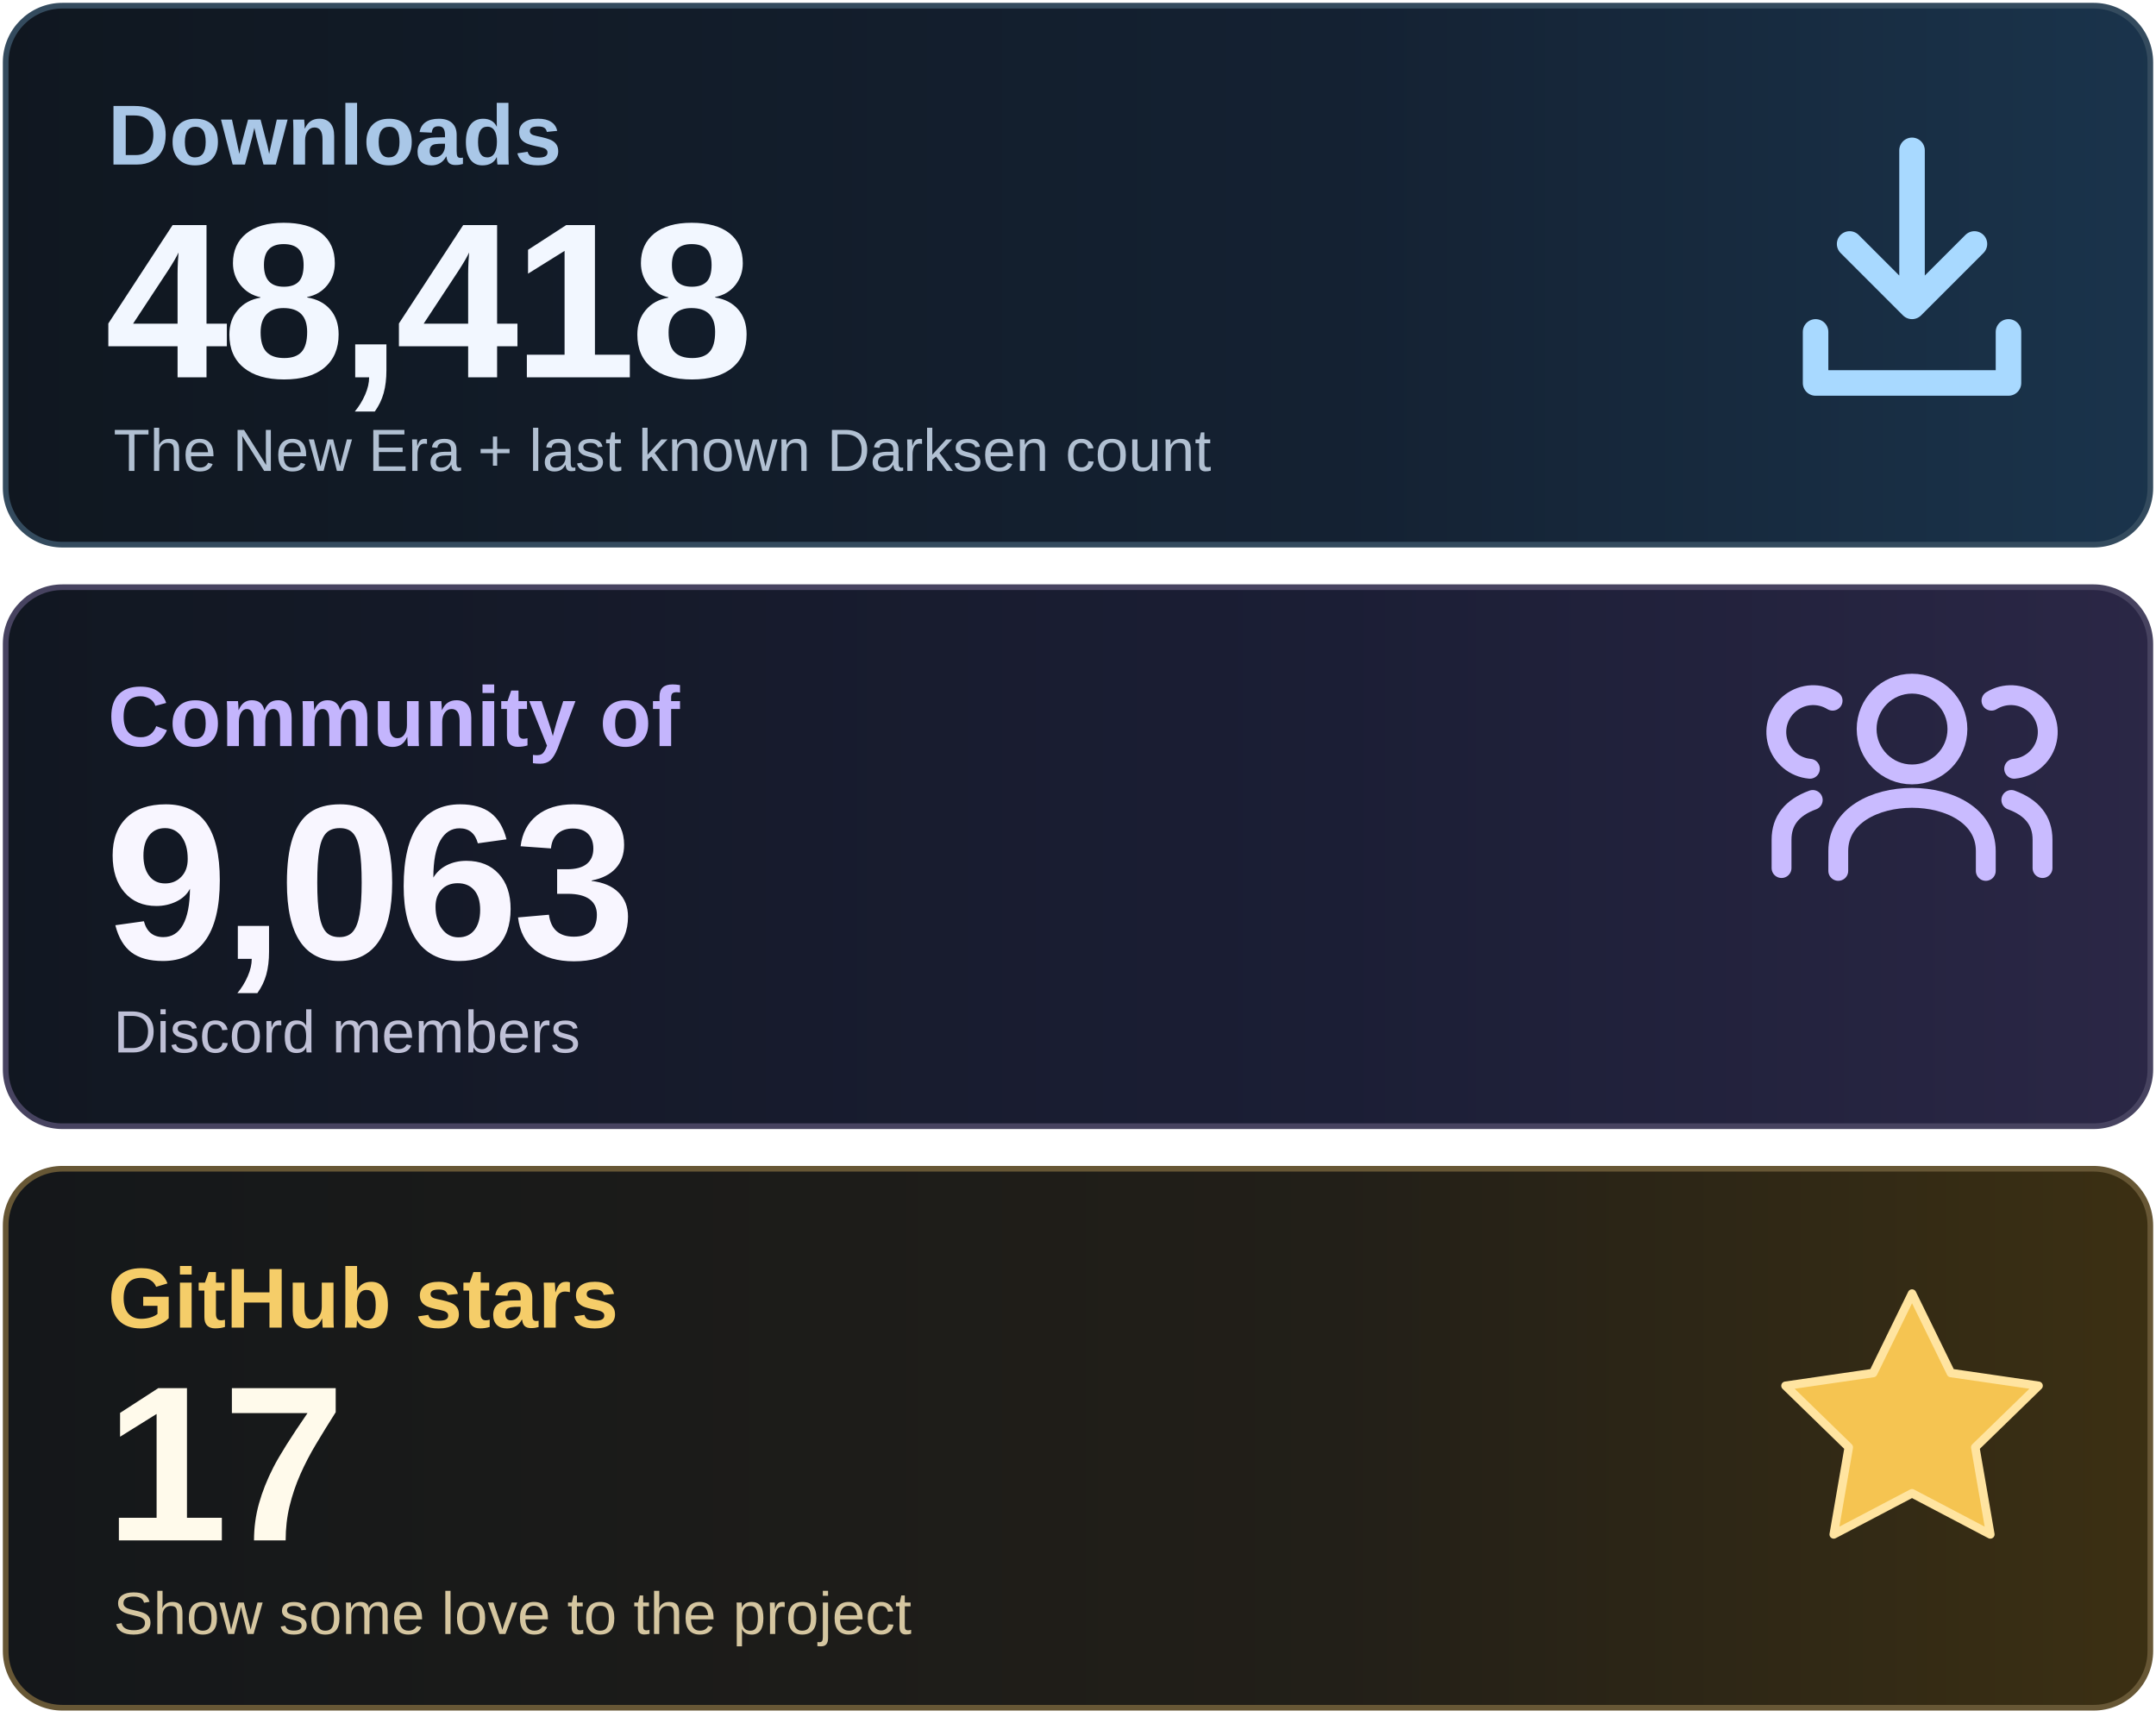
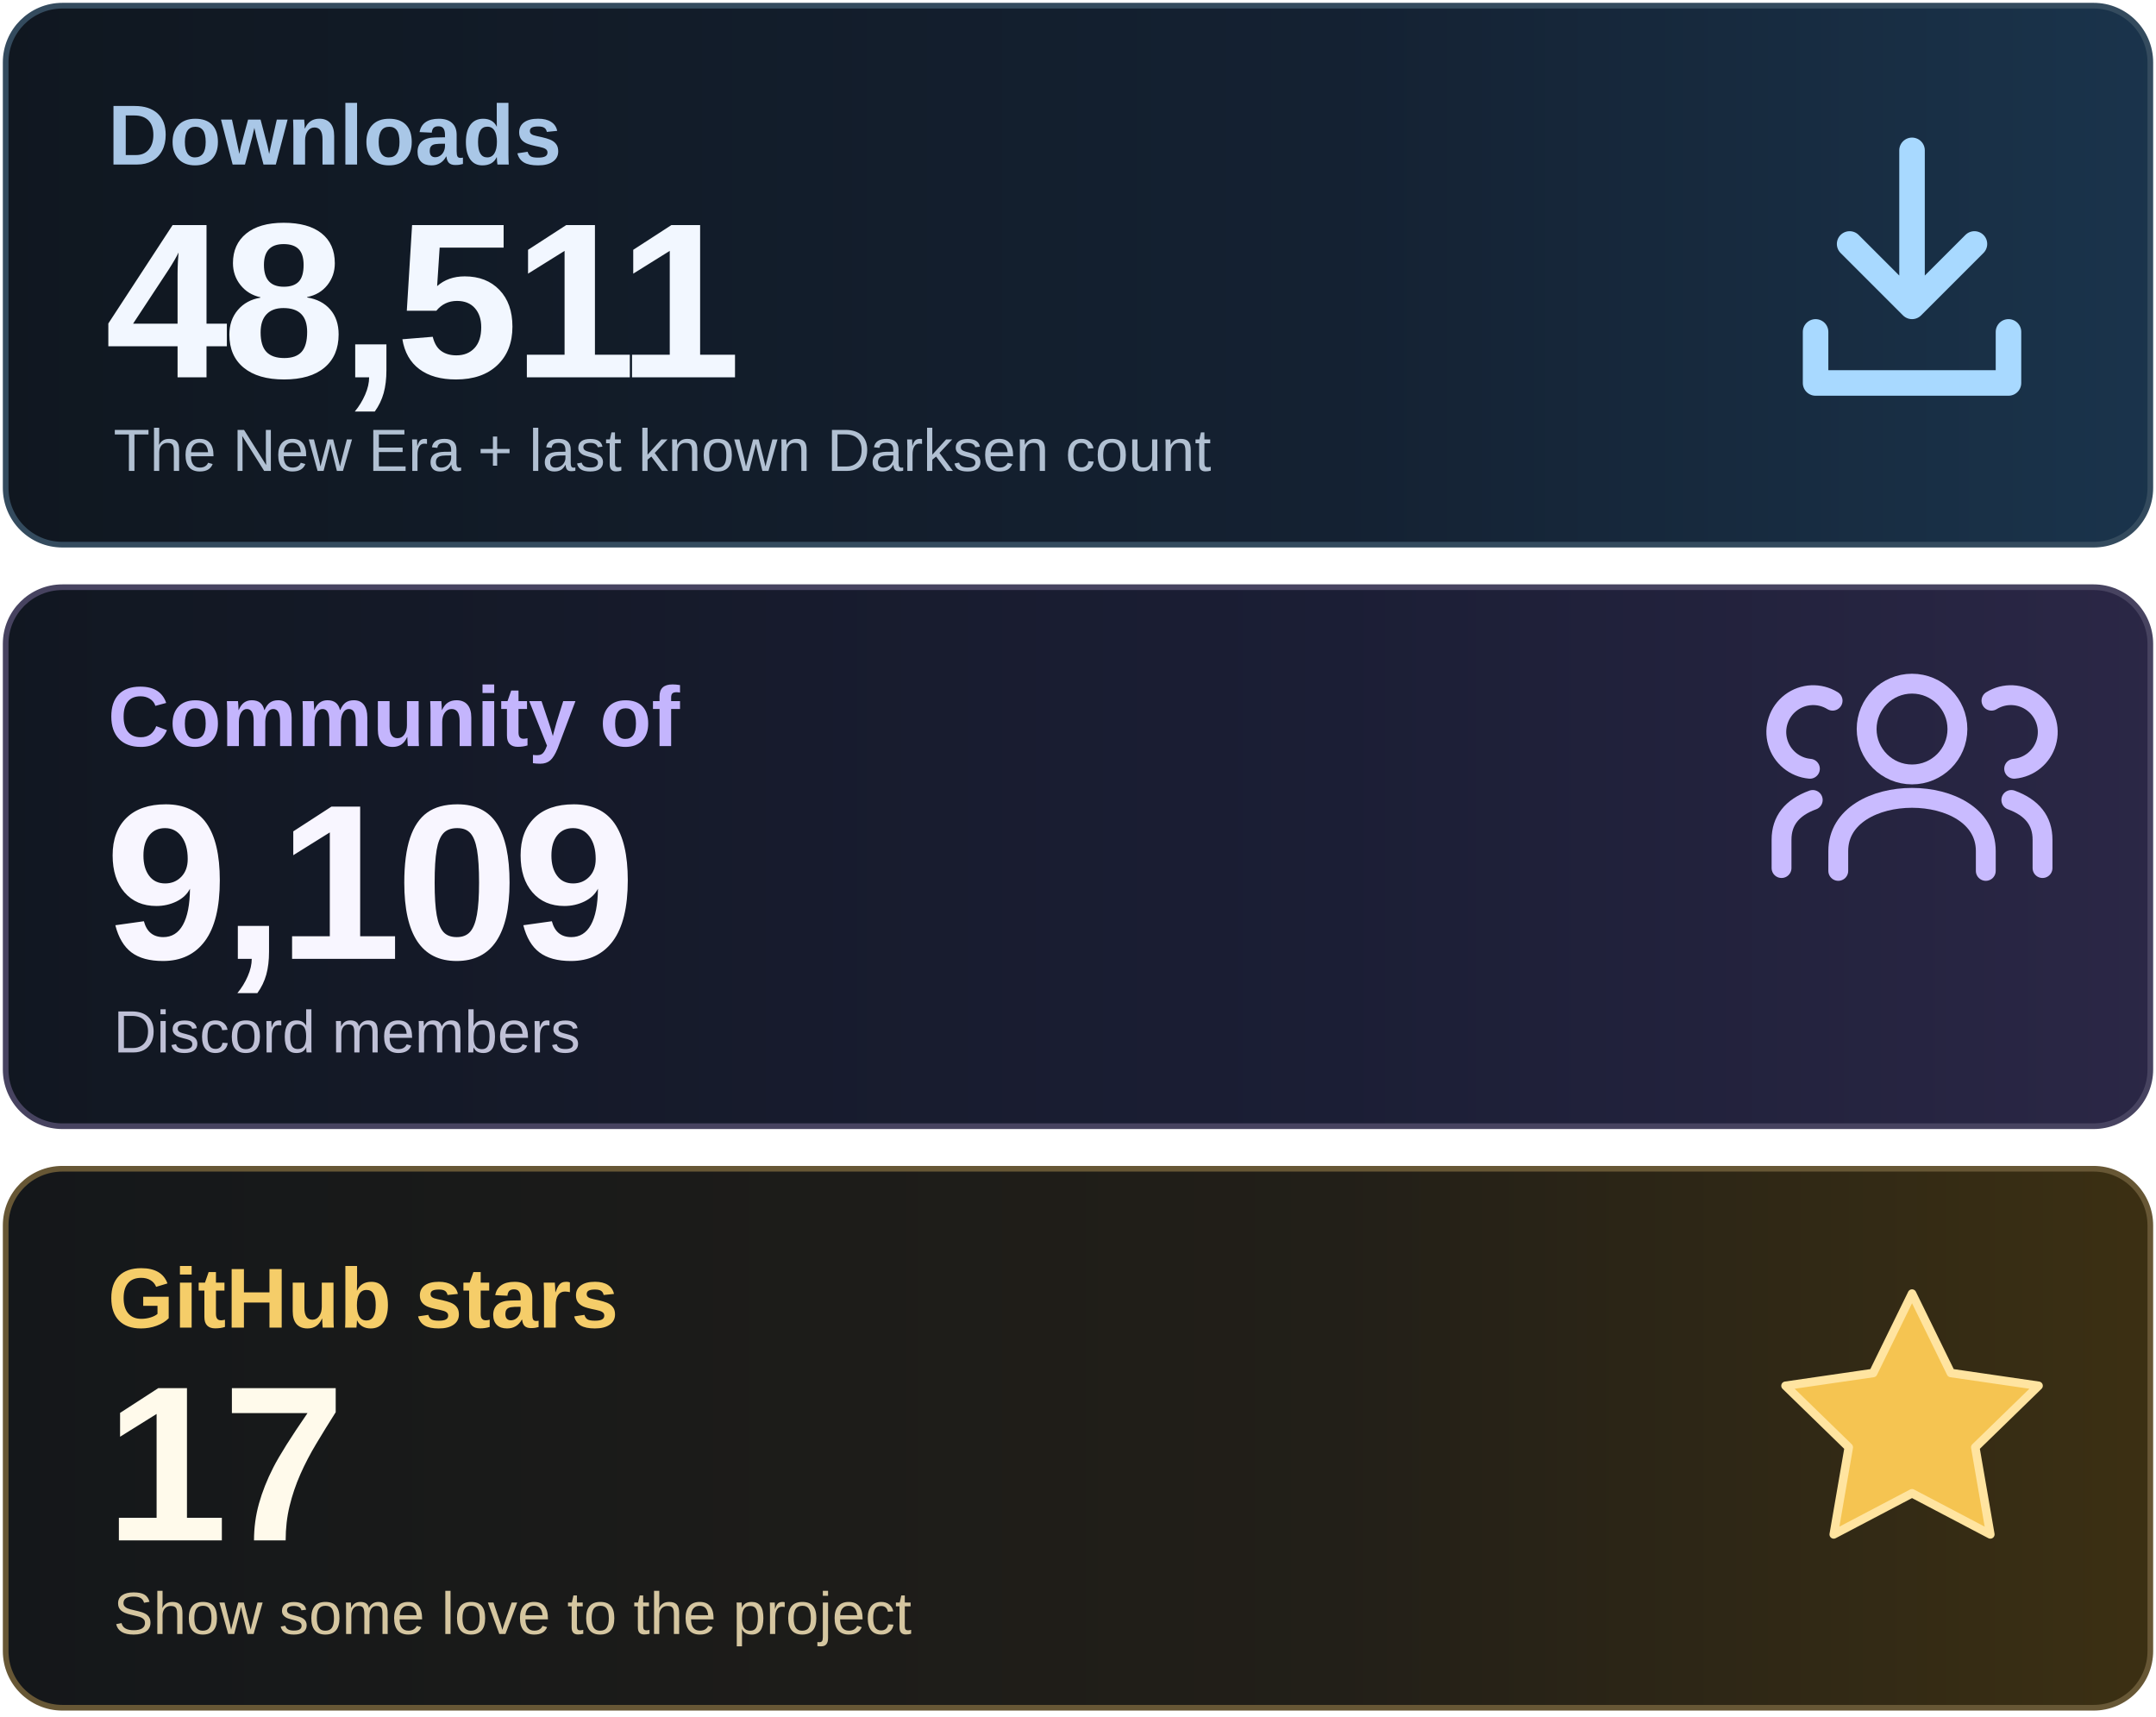
<svg xmlns="http://www.w3.org/2000/svg" width="760" height="605" viewBox="0 0 760 605" role="img" aria-labelledby="title desc">
  <defs>
    <linearGradient id="downloads" x1="0" y1="0" x2="1" y2="0">
      <stop stop-color="#101720" />
      <stop offset=".62" stop-color="#142132" />
      <stop offset="1" stop-color="#1A344C" />
    </linearGradient>
    <linearGradient id="community" x1="0" y1="0" x2="1" y2="0">
      <stop stop-color="#111721" />
      <stop offset=".62" stop-color="#1B1E35" />
      <stop offset="1" stop-color="#2B2746" />
    </linearGradient>
    <linearGradient id="stars" x1="0" y1="0" x2="1" y2="0">
      <stop stop-color="#14171A" />
      <stop offset=".62" stop-color="#221F18" />
      <stop offset="1" stop-color="#3C3013" />
    </linearGradient>
  </defs>
  <rect x="2" y="2" width="756" height="190" rx="20" fill="url(#downloads)" stroke="#344B5E" stroke-width="2" />
  <rect x="2" y="207" width="756" height="190" rx="20" fill="url(#community)" stroke="#474360" stroke-width="2" />
  <rect x="2" y="412" width="756" height="190" rx="20" fill="url(#stars)" stroke="#675735" stroke-width="2" />
  <g font-family="Arial, Helvetica, sans-serif">
    <text x="38" y="58" font-size="30" font-weight="600" fill="#A9C7E7">Downloads</text>
-     <text x="37" y="133" font-size="78" font-weight="700" letter-spacing="-2" fill="#F2F7FF">48,418</text>
+     <text x="37" y="133" font-size="78" font-weight="700" letter-spacing="-2" fill="#F2F7FF">48,511</text>
    <text x="40" y="166" font-size="21" fill="#B1C0D2">The New Era + last known Darksen count</text>
    <text x="38" y="263" font-size="30" font-weight="600" fill="#C4B5FD">Community of</text>
-     <text x="37" y="338" font-size="78" font-weight="700" letter-spacing="-2" fill="#F8F6FF">9,063</text>
+     <text x="37" y="338" font-size="78" font-weight="700" letter-spacing="-2" fill="#F8F6FF">9,109</text>
    <text x="40" y="371" font-size="21" fill="#BFC0D6">Discord members</text>
    <text x="38" y="468" font-size="30" font-weight="600" fill="#F5CD69">GitHub stars</text>
    <text x="37" y="543" font-size="78" font-weight="700" letter-spacing="-2" fill="#FFFAEB">17</text>
    <text x="40" y="576" font-size="21" fill="#D5C6A0">Show some love to the project</text>
  </g>
  <g fill="none" stroke="#A8D9FF" stroke-width="9" stroke-linecap="round" stroke-linejoin="round">
    <path d="M674 53v55m-22-22 22 22 22-22M640 117v18h68v-18" />
  </g>
  <g fill="none" stroke="#C9BBFF" stroke-width="7" stroke-linecap="round" stroke-linejoin="round">
    <circle cx="674" cy="257" r="16" />
    <path d="M648 307v-7c0-25 52-25 52 0v7" />
    <path d="M638 271a13 13 0 1 1 8-24M628 306v-10q0-10 11-14M710 271a13 13 0 1 0-8-24M720 306v-10q0-10-11-14" />
  </g>
  <path d="m674 456 13.7 28 30.9 4.5-22.3 21.7 5.3 30.7-27.6-14.5-27.6 14.5 5.3-30.7-22.3-21.7 30.9-4.5z" fill="#F5C451" stroke="#FFE4A0" stroke-width="3" stroke-linejoin="round" />
</svg>
